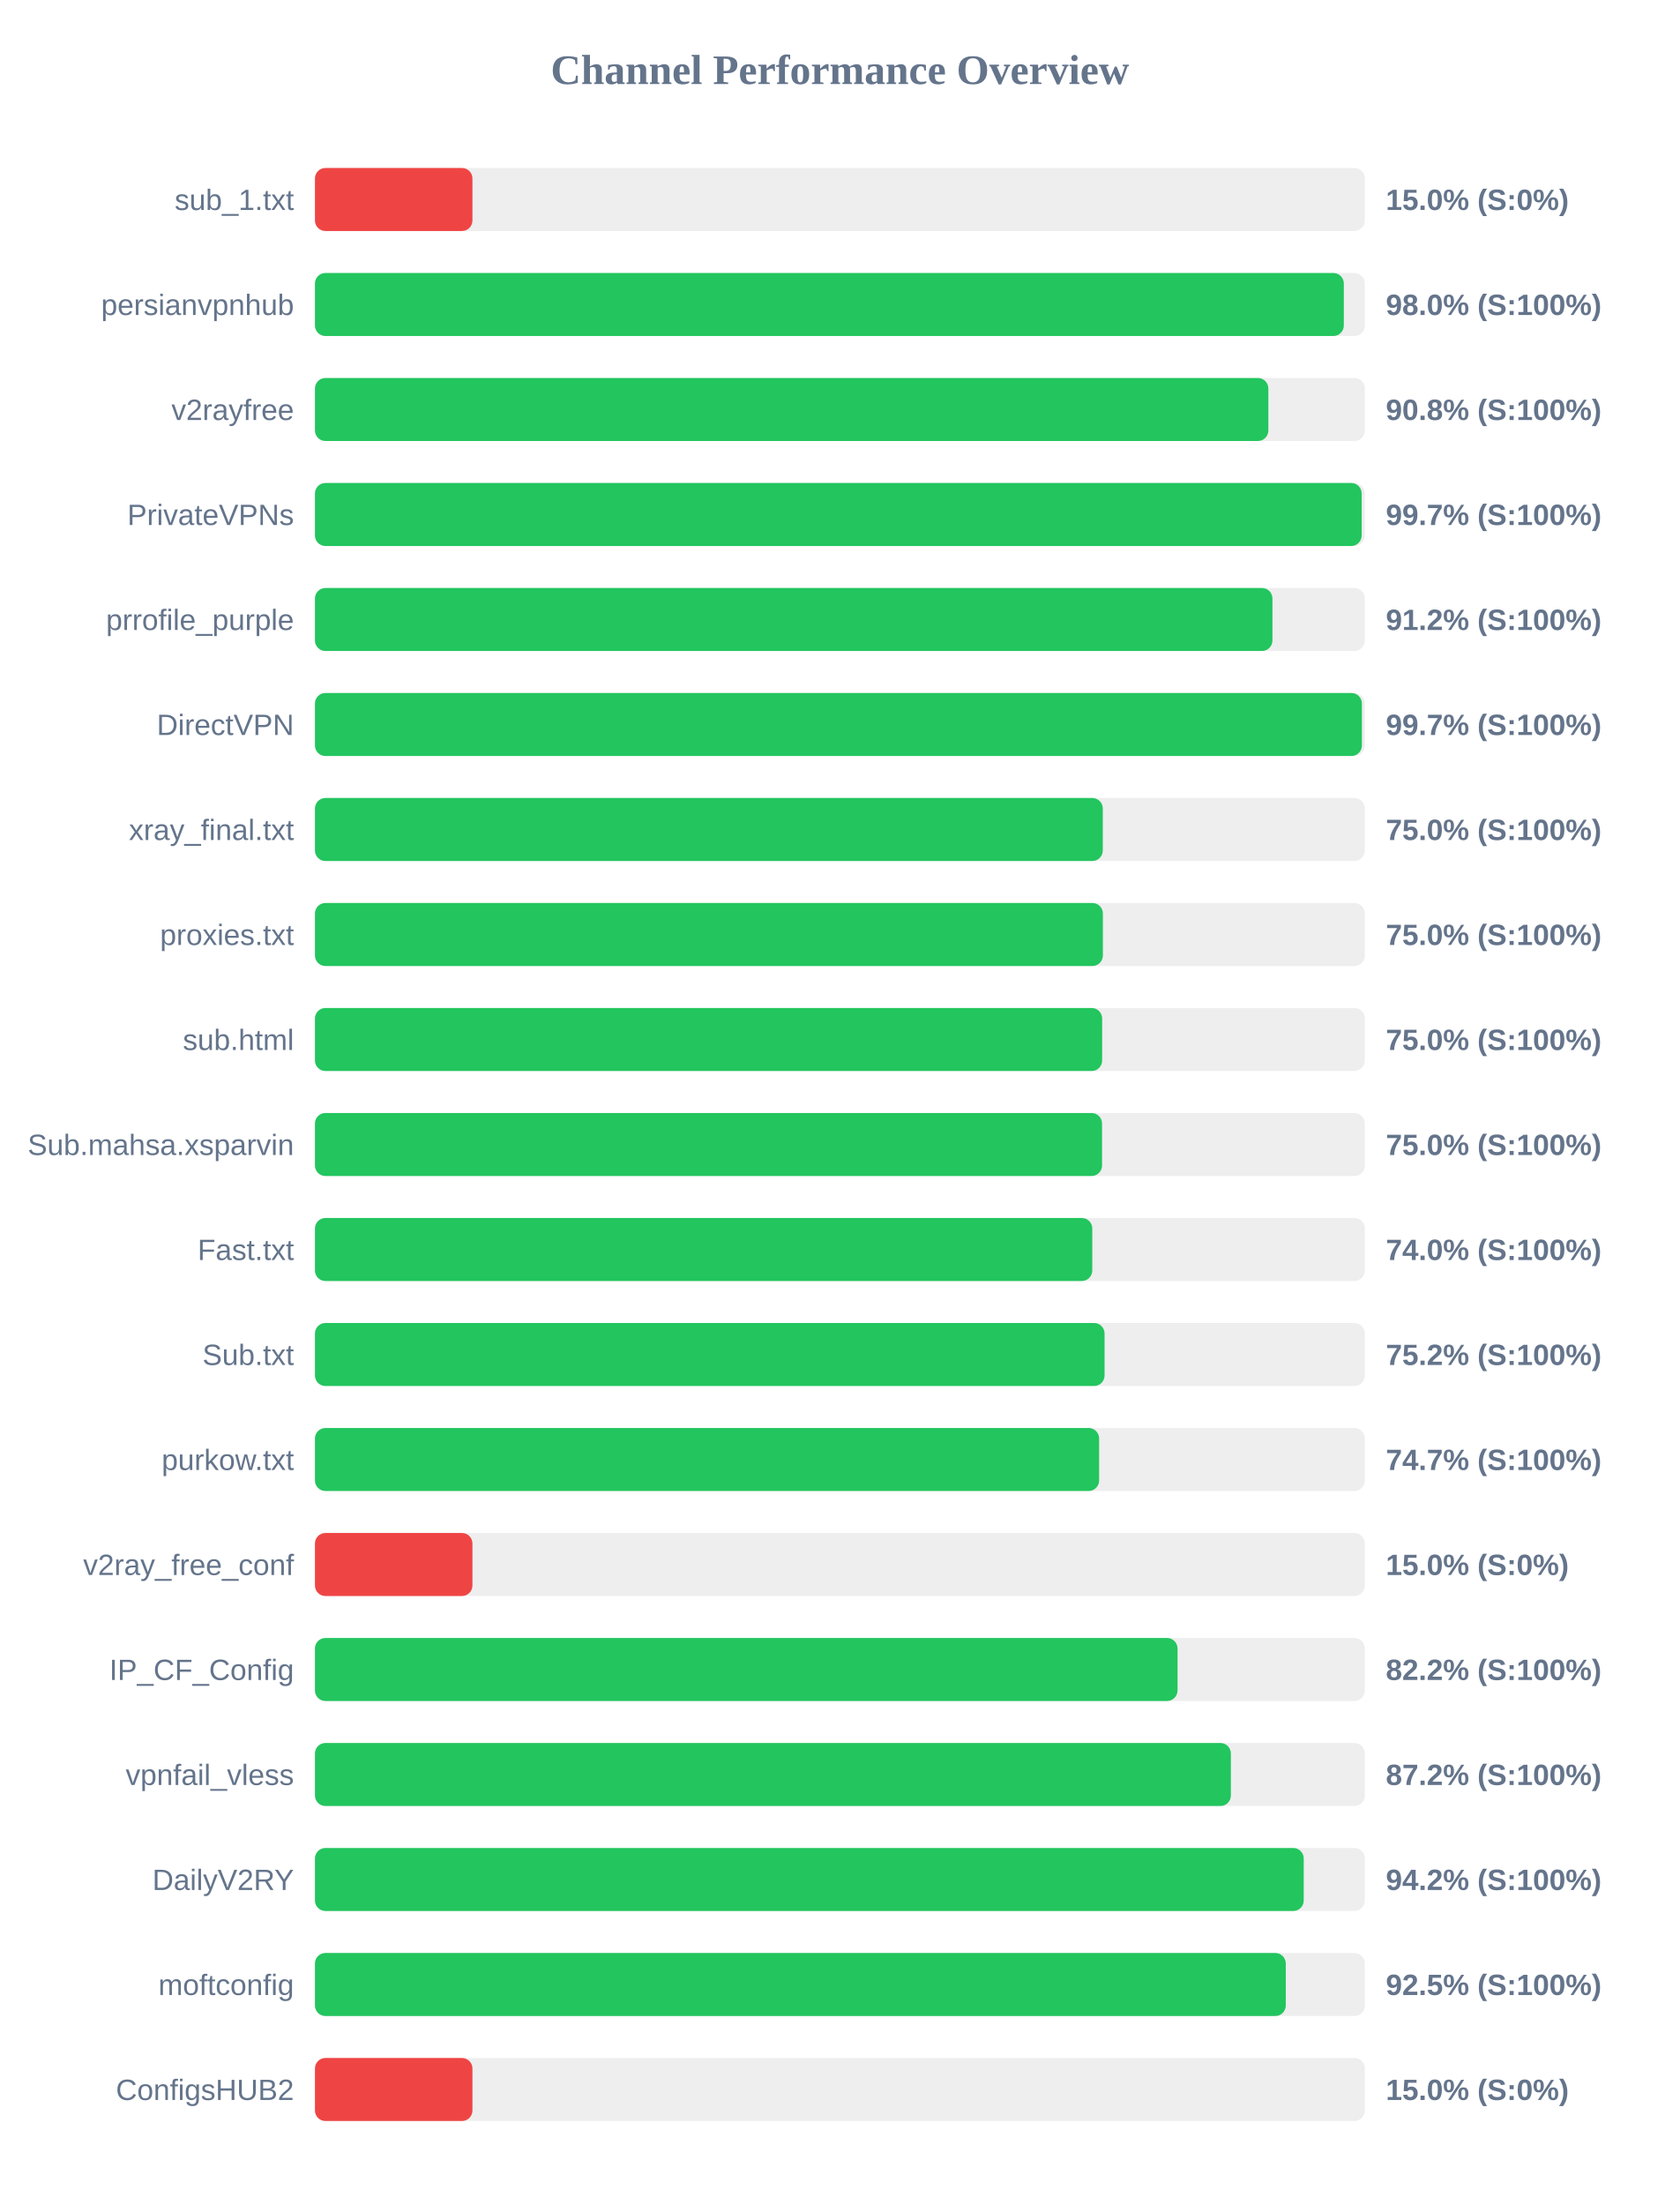
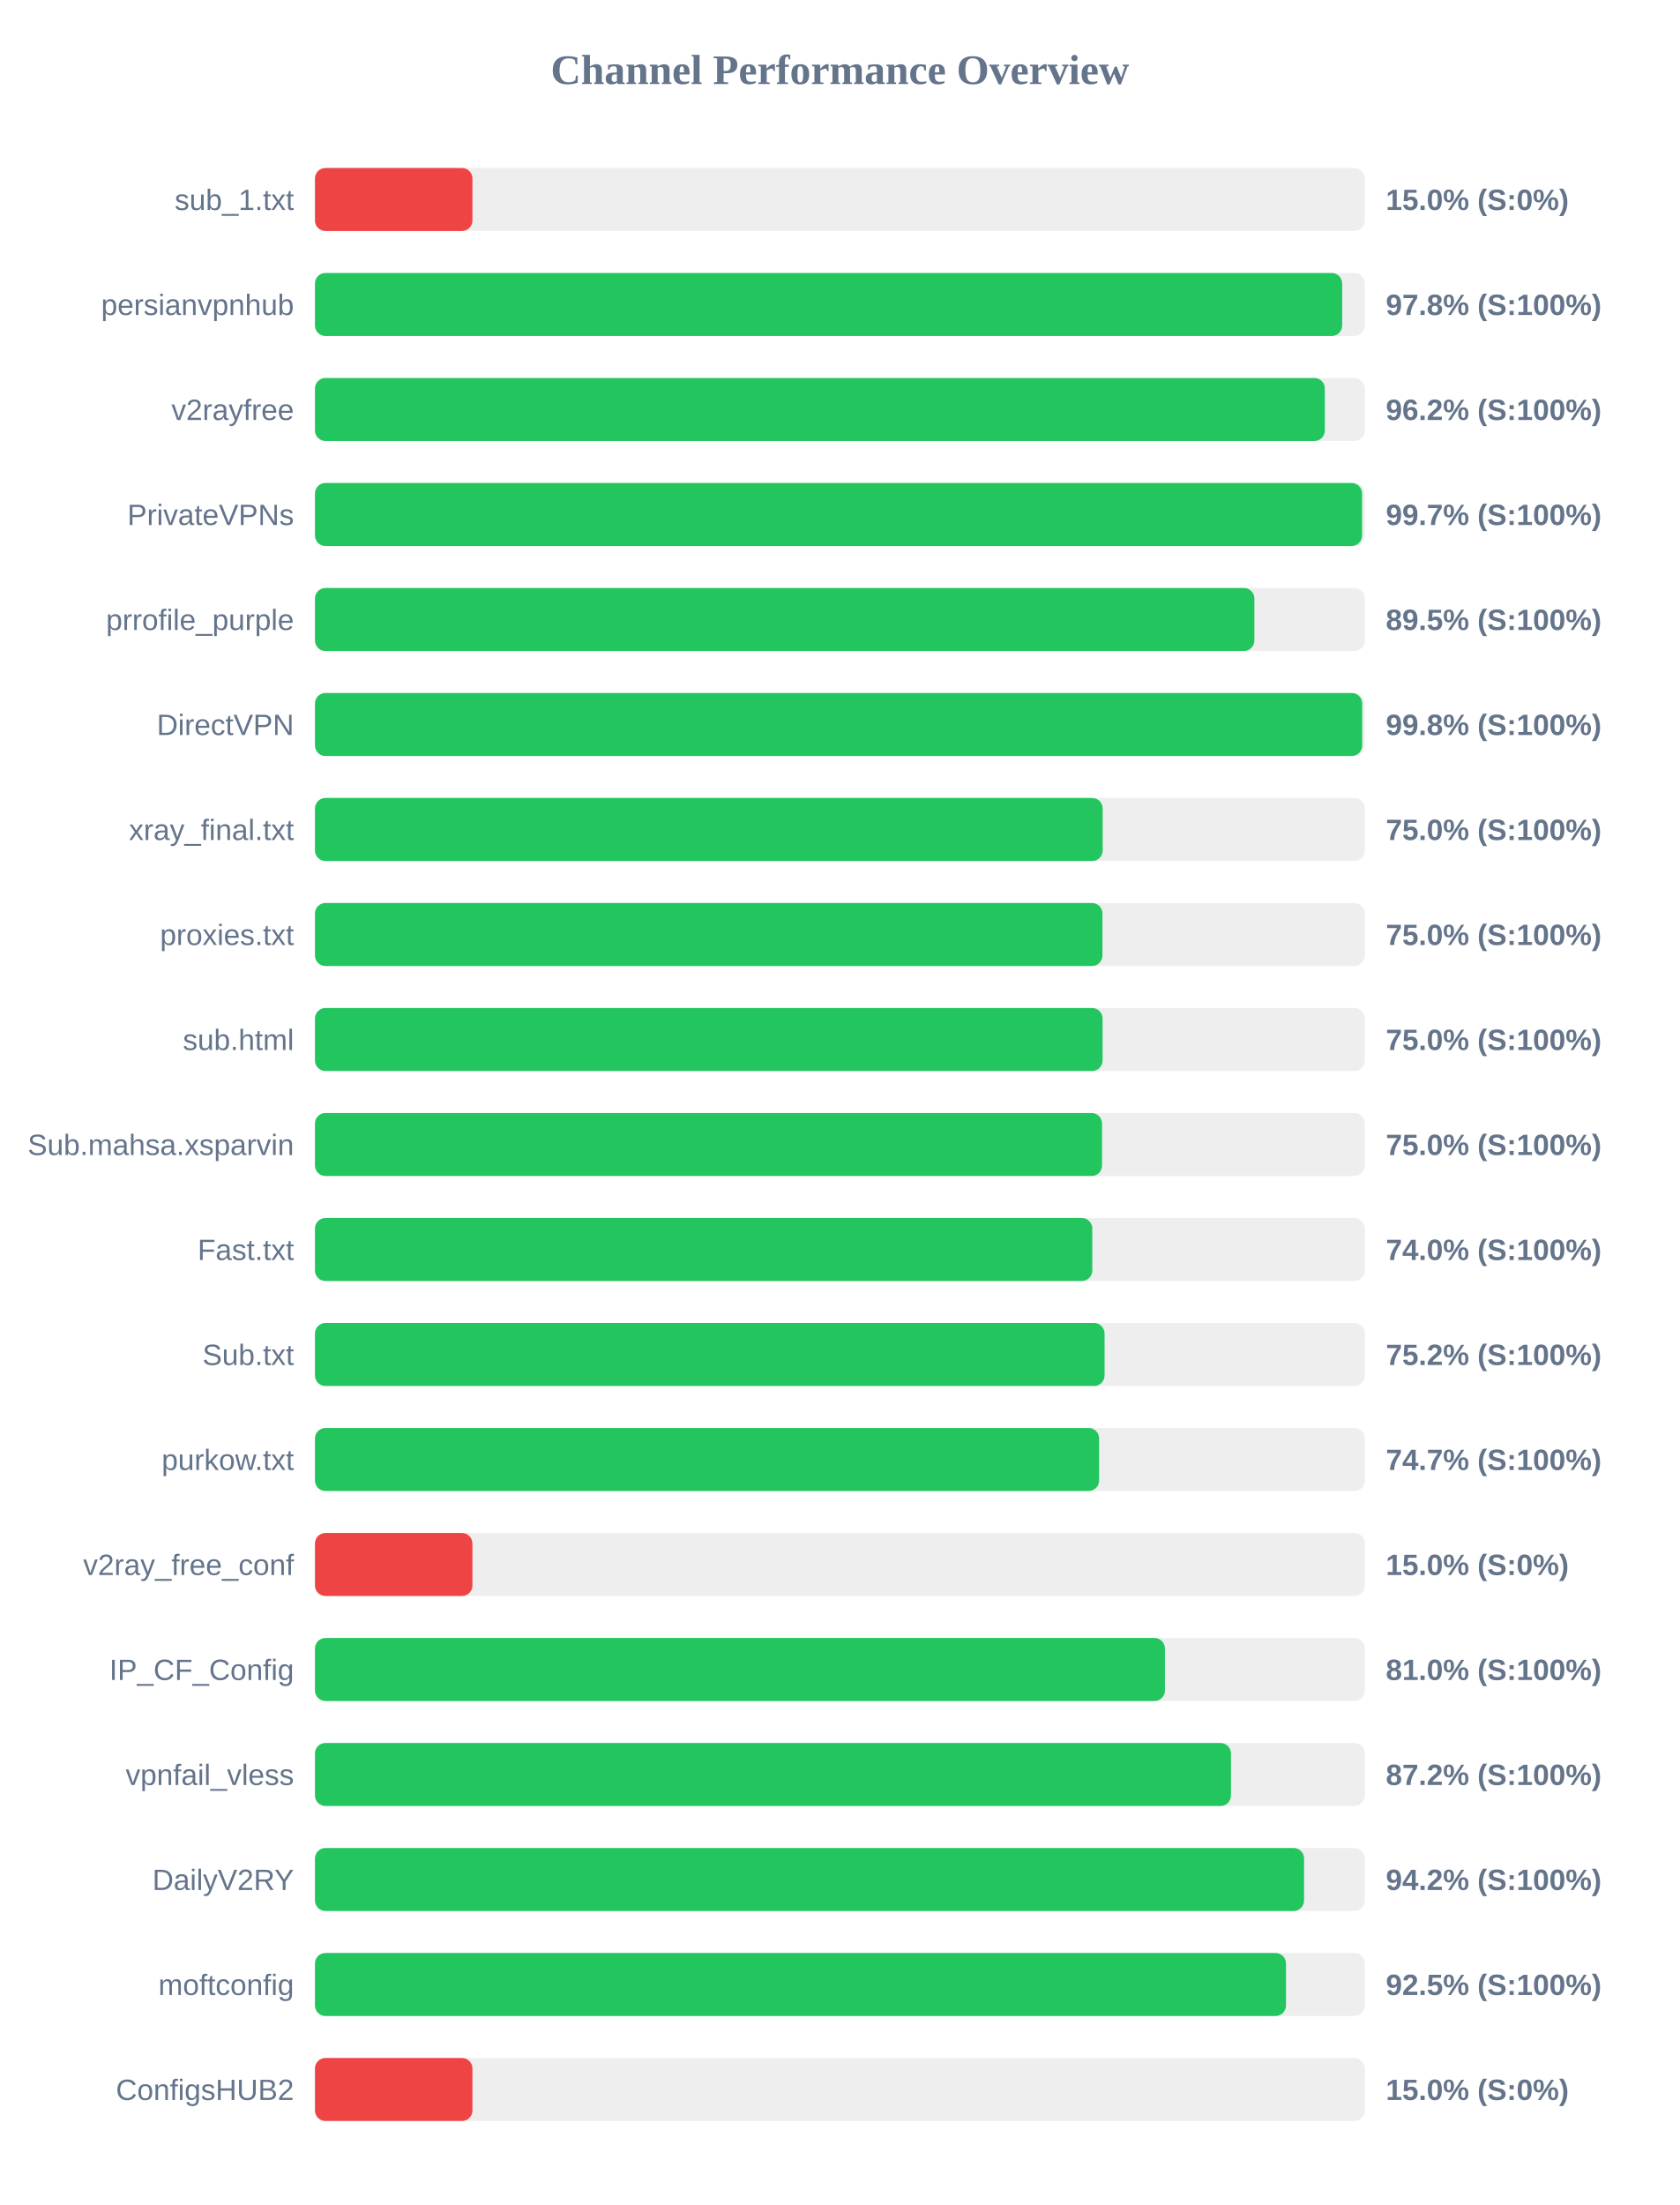
<svg xmlns="http://www.w3.org/2000/svg" width="800" height="1050" version="1.1">
  <style>
        .row { font: 14px Arial; fill: #64748b; }
        .score { font: bold 14px Arial; fill: #64748b; }
    </style>
  <text x="400" y="40" text-anchor="middle" font-size="20px" font-weight="bold" fill="#64748b">Channel Performance Overview</text>
  <rect x="150" y="80" width="500" height="30" fill="#eee" rx="5" />
  <rect x="150" y="80" width="75.0" height="30" fill="#ef4444" rx="5" />
  <text x="140" y="100" text-anchor="end" class="row">sub_1.txt</text>
  <text x="660" y="100" text-anchor="start" class="score">15.0% (S:0%)</text>
  <rect x="150" y="130" width="500" height="30" fill="#eee" rx="5" />
-   <rect x="150" y="130" width="490.0" height="30" fill="#22c55e" rx="5" />
+   <rect x="150" y="130" width="489.2" height="30" fill="#22c55e" rx="5" />
  <text x="140" y="150" text-anchor="end" class="row">persianvpnhub</text>
-   <text x="660" y="150" text-anchor="start" class="score">98.0% (S:100%)</text>
+   <text x="660" y="150" text-anchor="start" class="score">97.8% (S:100%)</text>
  <rect x="150" y="180" width="500" height="30" fill="#eee" rx="5" />
-   <rect x="150" y="180" width="454.05" height="30" fill="#22c55e" rx="5" />
+   <rect x="150" y="180" width="480.95" height="30" fill="#22c55e" rx="5" />
  <text x="140" y="200" text-anchor="end" class="row">v2rayfree</text>
-   <text x="660" y="200" text-anchor="start" class="score">90.8% (S:100%)</text>
+   <text x="660" y="200" text-anchor="start" class="score">96.2% (S:100%)</text>
  <rect x="150" y="230" width="500" height="30" fill="#eee" rx="5" />
-   <rect x="150" y="230" width="498.5" height="30" fill="#22c55e" rx="5" />
+   <rect x="150" y="230" width="498.7" height="30" fill="#22c55e" rx="5" />
  <text x="140" y="250" text-anchor="end" class="row">PrivateVPNs</text>
  <text x="660" y="250" text-anchor="start" class="score">99.7% (S:100%)</text>
  <rect x="150" y="280" width="500" height="30" fill="#eee" rx="5" />
-   <rect x="150" y="280" width="456.0" height="30" fill="#22c55e" rx="5" />
+   <rect x="150" y="280" width="447.4" height="30" fill="#22c55e" rx="5" />
  <text x="140" y="300" text-anchor="end" class="row">prrofile_purple</text>
-   <text x="660" y="300" text-anchor="start" class="score">91.2% (S:100%)</text>
+   <text x="660" y="300" text-anchor="start" class="score">89.5% (S:100%)</text>
  <rect x="150" y="330" width="500" height="30" fill="#eee" rx="5" />
-   <rect x="150" y="330" width="498.6" height="30" fill="#22c55e" rx="5" />
+   <rect x="150" y="330" width="498.75" height="30" fill="#22c55e" rx="5" />
  <text x="140" y="350" text-anchor="end" class="row">DirectVPN</text>
-   <text x="660" y="350" text-anchor="start" class="score">99.7% (S:100%)</text>
+   <text x="660" y="350" text-anchor="start" class="score">99.8% (S:100%)</text>
  <rect x="150" y="380" width="500" height="30" fill="#eee" rx="5" />
-   <rect x="150" y="380" width="375.2" height="30" fill="#22c55e" rx="5" />
+   <rect x="150" y="380" width="375.15" height="30" fill="#22c55e" rx="5" />
  <text x="140" y="400" text-anchor="end" class="row">xray_final.txt</text>
  <text x="660" y="400" text-anchor="start" class="score">75.0% (S:100%)</text>
  <rect x="150" y="430" width="500" height="30" fill="#eee" rx="5" />
-   <rect x="150" y="430" width="375.25" height="30" fill="#22c55e" rx="5" />
+   <rect x="150" y="430" width="375.05" height="30" fill="#22c55e" rx="5" />
  <text x="140" y="450" text-anchor="end" class="row">proxies.txt</text>
  <text x="660" y="450" text-anchor="start" class="score">75.0% (S:100%)</text>
  <rect x="150" y="480" width="500" height="30" fill="#eee" rx="5" />
-   <rect x="150" y="480" width="374.9" height="30" fill="#22c55e" rx="5" />
+   <rect x="150" y="480" width="375.1" height="30" fill="#22c55e" rx="5" />
  <text x="140" y="500" text-anchor="end" class="row">sub.html</text>
  <text x="660" y="500" text-anchor="start" class="score">75.0% (S:100%)</text>
  <rect x="150" y="530" width="500" height="30" fill="#eee" rx="5" />
  <rect x="150" y="530" width="374.85" height="30" fill="#22c55e" rx="5" />
  <text x="140" y="550" text-anchor="end" class="row">Sub.mahsa.xsparvin</text>
  <text x="660" y="550" text-anchor="start" class="score">75.0% (S:100%)</text>
  <rect x="150" y="580" width="500" height="30" fill="#eee" rx="5" />
  <rect x="150" y="580" width="370.2" height="30" fill="#22c55e" rx="5" />
  <text x="140" y="600" text-anchor="end" class="row">Fast.txt</text>
  <text x="660" y="600" text-anchor="start" class="score">74.0% (S:100%)</text>
  <rect x="150" y="630" width="500" height="30" fill="#eee" rx="5" />
  <rect x="150" y="630" width="376.05" height="30" fill="#22c55e" rx="5" />
  <text x="140" y="650" text-anchor="end" class="row">Sub.txt</text>
  <text x="660" y="650" text-anchor="start" class="score">75.2% (S:100%)</text>
  <rect x="150" y="680" width="500" height="30" fill="#eee" rx="5" />
  <rect x="150" y="680" width="373.45" height="30" fill="#22c55e" rx="5" />
  <text x="140" y="700" text-anchor="end" class="row">purkow.txt</text>
  <text x="660" y="700" text-anchor="start" class="score">74.7% (S:100%)</text>
  <rect x="150" y="730" width="500" height="30" fill="#eee" rx="5" />
  <rect x="150" y="730" width="75.0" height="30" fill="#ef4444" rx="5" />
  <text x="140" y="750" text-anchor="end" class="row">v2ray_free_conf</text>
  <text x="660" y="750" text-anchor="start" class="score">15.0% (S:0%)</text>
  <rect x="150" y="780" width="500" height="30" fill="#eee" rx="5" />
-   <rect x="150" y="780" width="410.8" height="30" fill="#22c55e" rx="5" />
+   <rect x="150" y="780" width="404.8" height="30" fill="#22c55e" rx="5" />
  <text x="140" y="800" text-anchor="end" class="row">IP_CF_Config</text>
-   <text x="660" y="800" text-anchor="start" class="score">82.2% (S:100%)</text>
+   <text x="660" y="800" text-anchor="start" class="score">81.0% (S:100%)</text>
  <rect x="150" y="830" width="500" height="30" fill="#eee" rx="5" />
-   <rect x="150" y="830" width="436.2" height="30" fill="#22c55e" rx="5" />
+   <rect x="150" y="830" width="436.25" height="30" fill="#22c55e" rx="5" />
  <text x="140" y="850" text-anchor="end" class="row">vpnfail_vless</text>
  <text x="660" y="850" text-anchor="start" class="score">87.2% (S:100%)</text>
  <rect x="150" y="880" width="500" height="30" fill="#eee" rx="5" />
-   <rect x="150" y="880" width="470.9" height="30" fill="#22c55e" rx="5" />
+   <rect x="150" y="880" width="471.05" height="30" fill="#22c55e" rx="5" />
  <text x="140" y="900" text-anchor="end" class="row">DailyV2RY</text>
  <text x="660" y="900" text-anchor="start" class="score">94.2% (S:100%)</text>
  <rect x="150" y="930" width="500" height="30" fill="#eee" rx="5" />
-   <rect x="150" y="930" width="462.35" height="30" fill="#22c55e" rx="5" />
+   <rect x="150" y="930" width="462.45" height="30" fill="#22c55e" rx="5" />
  <text x="140" y="950" text-anchor="end" class="row">moftconfig</text>
  <text x="660" y="950" text-anchor="start" class="score">92.5% (S:100%)</text>
  <rect x="150" y="980" width="500" height="30" fill="#eee" rx="5" />
  <rect x="150" y="980" width="75.0" height="30" fill="#ef4444" rx="5" />
  <text x="140" y="1000" text-anchor="end" class="row">ConfigsHUB2</text>
  <text x="660" y="1000" text-anchor="start" class="score">15.0% (S:0%)</text>
</svg>
